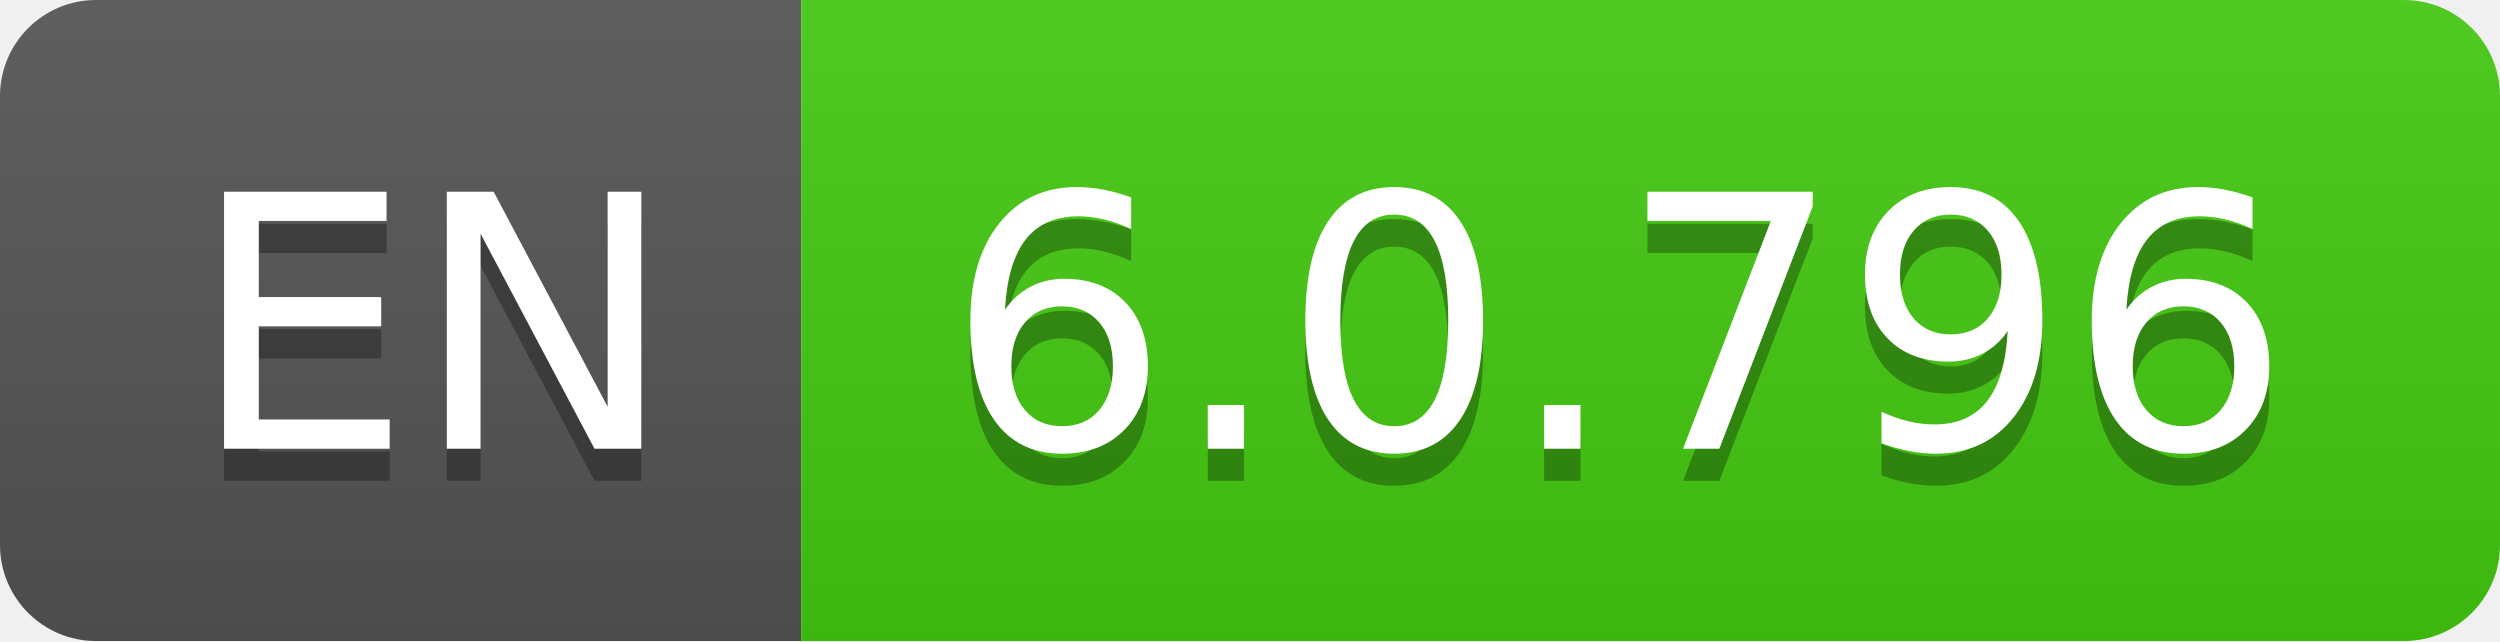
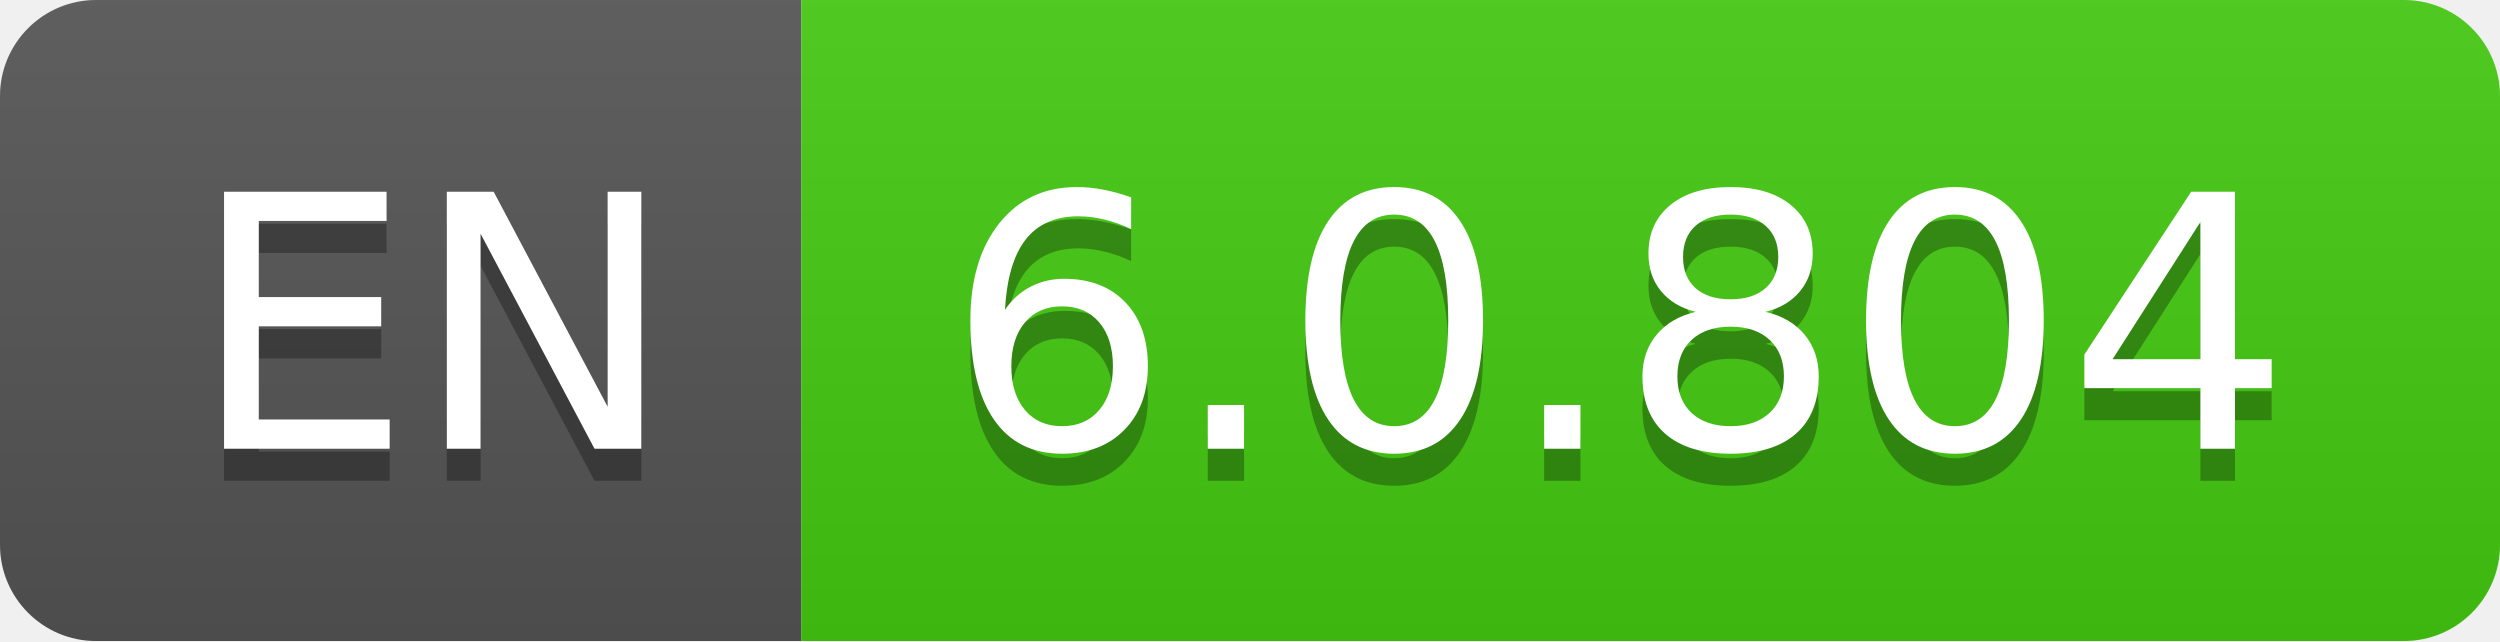
- <svg xmlns="http://www.w3.org/2000/svg" width="78" height="20" role="img" aria-label="EN: 6.0.796">
+ <svg xmlns="http://www.w3.org/2000/svg" width="78" height="20" role="img" aria-label="EN: 6.0.804">
  <linearGradient id="s" x2="0" y2="100%">
    <stop offset="0" stop-color="#bbb" stop-opacity=".1" />
    <stop offset="1" stop-opacity=".1" />
  </linearGradient>
  <clipPath id="r">
    <rect width="78" height="20" rx="3" fill="#fff" />
  </clipPath>
  <g clip-path="url(#r)">
    <rect width="25" height="20" fill="#555" />
    <rect x="25" width="53" height="20" fill="#4c1" />
    <rect width="78" height="20" fill="url(#s)" />
  </g>
  <g fill="#fff" text-anchor="middle" font-family="Verdana,Geneva,DejaVu Sans,sans-serif" text-rendering="geometricPrecision" font-size="110">
    <text aria-hidden="true" x="135" y="150" fill="#010101" fill-opacity=".3" transform="scale(.1)" textLength="150">EN</text>
    <text x="135" y="140" transform="scale(.1)" fill="#fff" textLength="150">EN</text>
-     <text aria-hidden="true" x="505" y="150" fill="#010101" fill-opacity=".3" transform="scale(.1)" textLength="430">6.0.796</text>
-     <text x="505" y="140" transform="scale(.1)" fill="#fff" textLength="430">6.0.796</text>
+     <text aria-hidden="true" x="505" y="150" fill="#010101" fill-opacity=".3" transform="scale(.1)" textLength="430">6.0.804</text>
+     <text x="505" y="140" transform="scale(.1)" fill="#fff" textLength="430">6.0.804</text>
  </g>
</svg>
